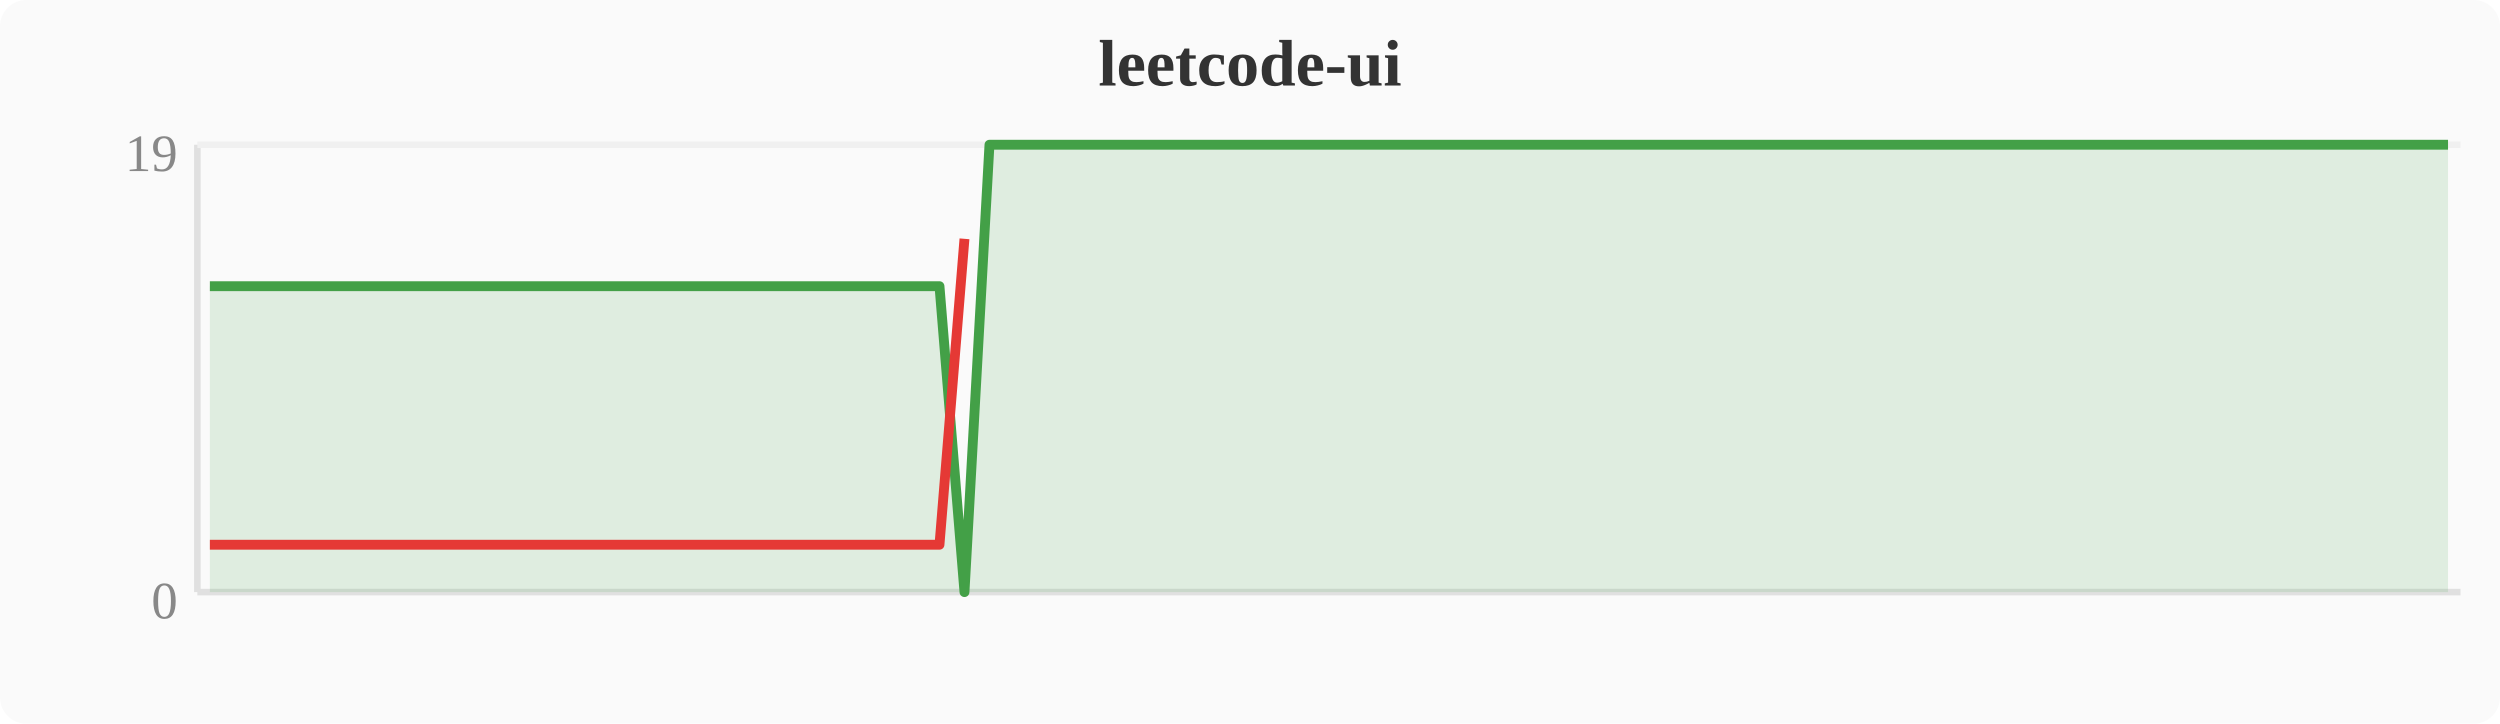
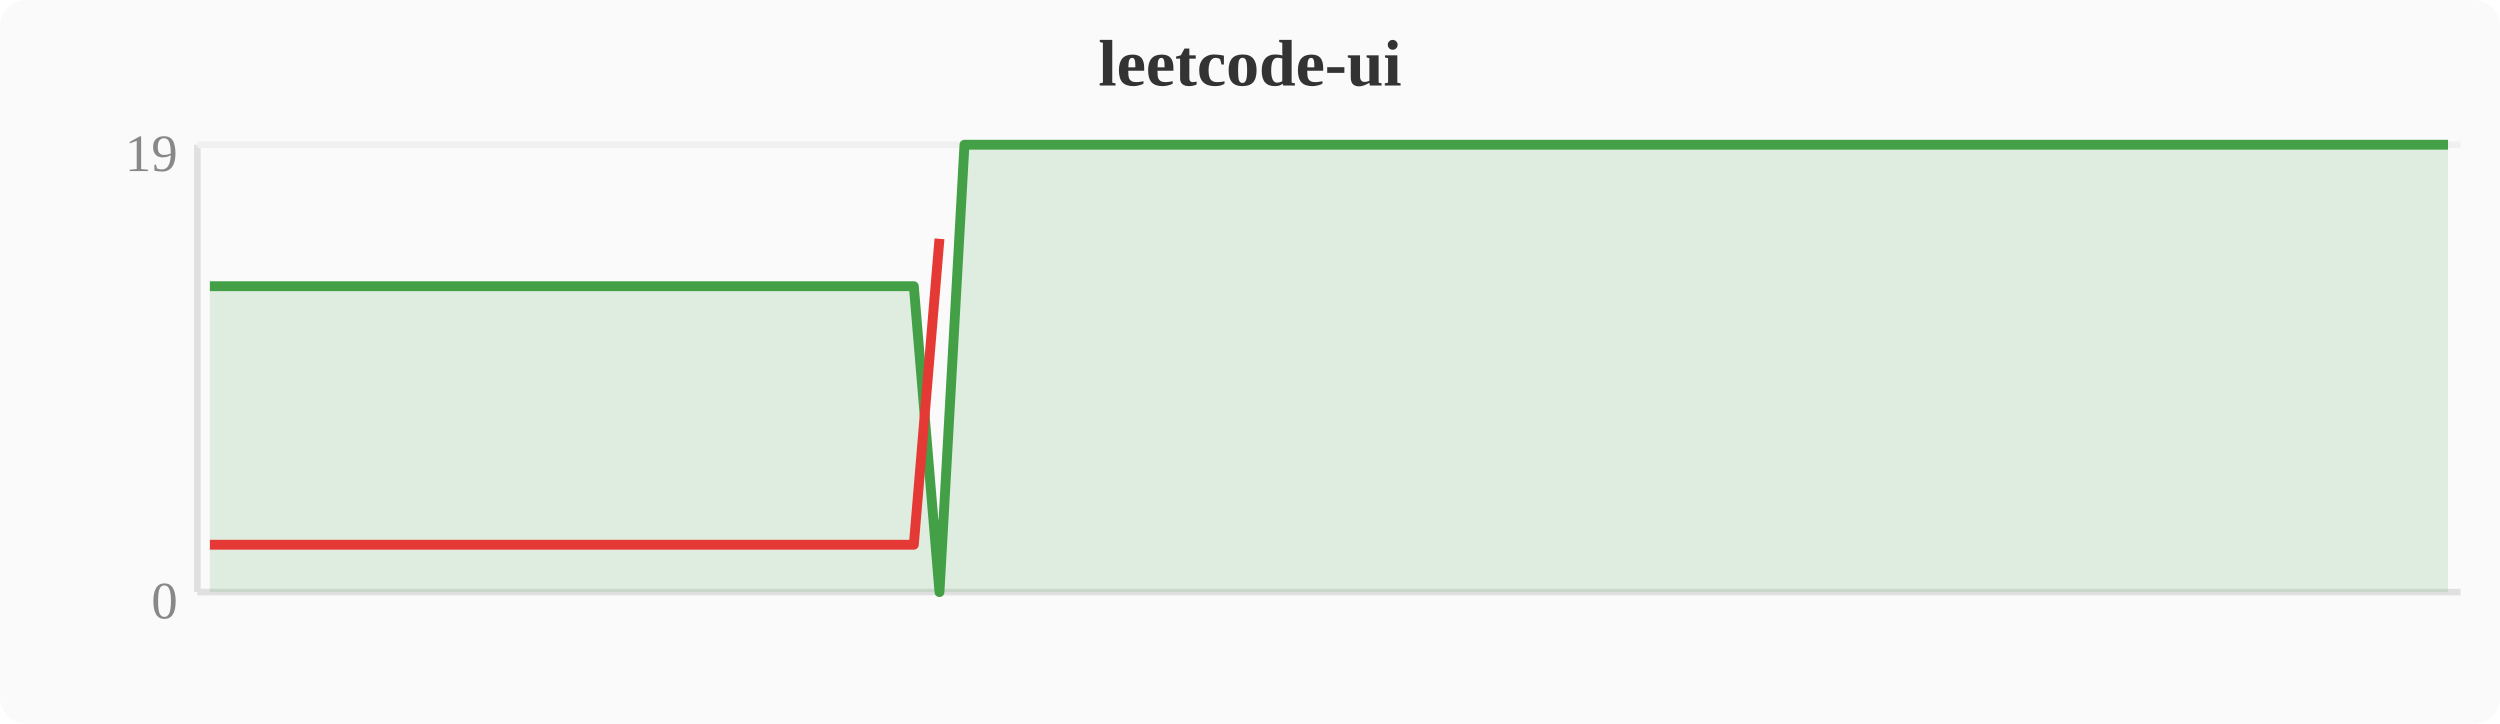
<svg xmlns="http://www.w3.org/2000/svg" width="380" height="110" viewBox="0 0 380 110">
  <rect width="380" height="110" fill="#fafafa" rx="4" />
  <text x="190" y="13" text-anchor="middle" font-size="10" font-weight="bold" fill="#333">leetcode-ui</text>
  <line x1="30" y1="22" x2="30" y2="90" stroke="#e0e0e0" stroke-width="1" />
  <line x1="30" y1="90" x2="374" y2="90" stroke="#e0e0e0" stroke-width="1" />
  <line x1="30" y1="22" x2="374" y2="22" stroke="#f0f0f0" stroke-width="1" />
  <text x="27" y="94" text-anchor="end" font-size="8" fill="#888">0</text>
  <text x="27" y="26" text-anchor="end" font-size="8" fill="#888">19</text>
-   <polygon points="31.9,43.5 35.7,43.5 39.6,43.5 43.4,43.5 47.2,43.5 51.0,43.5 54.8,43.5 58.7,43.5 62.5,43.5 66.3,43.5 70.1,43.5 74.0,43.5 77.8,43.5 81.6,43.5 85.4,43.5 89.2,43.5 93.1,43.5 96.9,43.5 100.7,43.5 104.5,43.5 108.4,43.5 112.2,43.5 116.0,43.5 119.8,43.5 123.6,43.5 127.5,43.5 131.3,43.5 135.1,43.5 138.9,43.5 142.8,43.5 146.6,90.0 150.4,22.0 154.2,22.0 158.0,22.0 161.9,22.0 165.7,22.0 169.5,22.0 173.3,22.0 177.2,22.0 181.0,22.0 184.8,22.0 188.6,22.0 192.4,22.0 196.3,22.0 200.1,22.0 203.9,22.0 207.7,22.0 211.6,22.0 215.4,22.0 219.2,22.0 223.0,22.0 226.8,22.0 230.7,22.0 234.5,22.0 238.3,22.0 242.1,22.0 246.0,22.0 249.8,22.0 253.6,22.0 257.4,22.0 261.2,22.0 265.1,22.0 268.9,22.0 272.7,22.0 276.5,22.0 280.4,22.0 284.2,22.0 288.0,22.0 291.8,22.0 295.6,22.0 299.5,22.0 303.3,22.0 307.1,22.0 310.9,22.0 314.8,22.0 318.6,22.0 322.4,22.0 326.2,22.0 330.0,22.0 333.9,22.0 337.7,22.0 341.5,22.0 345.3,22.0 349.2,22.0 353.0,22.0 356.8,22.0 360.6,22.0 364.4,22.0 368.3,22.0 372.1,22.0 372.1,90 31.9,90" fill="#43a047" opacity="0.15" />
-   <polyline points="31.9,43.5 35.7,43.5 39.6,43.5 43.4,43.5 47.2,43.5 51.0,43.5 54.8,43.5 58.7,43.5 62.5,43.5 66.3,43.5 70.1,43.5 74.0,43.5 77.8,43.5 81.6,43.5 85.4,43.5 89.2,43.5 93.1,43.5 96.9,43.5 100.7,43.5 104.5,43.5 108.4,43.5 112.2,43.5 116.0,43.5 119.8,43.5 123.6,43.5 127.5,43.5 131.3,43.5 135.1,43.5 138.9,43.5 142.8,43.5 146.6,90.0 150.4,22.0 154.2,22.0 158.0,22.0 161.9,22.0 165.7,22.0 169.5,22.0 173.3,22.0 177.2,22.0 181.0,22.0 184.8,22.0 188.6,22.0 192.4,22.0 196.3,22.0 200.1,22.0 203.9,22.0 207.7,22.0 211.6,22.0 215.4,22.0 219.2,22.0 223.0,22.0 226.8,22.0 230.7,22.0 234.5,22.0 238.3,22.0 242.1,22.0 246.0,22.0 249.8,22.0 253.6,22.0 257.4,22.0 261.2,22.0 265.1,22.0 268.9,22.0 272.7,22.0 276.5,22.0 280.4,22.0 284.2,22.0 288.0,22.0 291.8,22.0 295.6,22.0 299.5,22.0 303.3,22.0 307.1,22.0 310.9,22.0 314.8,22.0 318.6,22.0 322.4,22.0 326.2,22.0 330.0,22.0 333.9,22.0 337.7,22.0 341.5,22.0 345.3,22.0 349.2,22.0 353.0,22.0 356.8,22.0 360.6,22.0 364.4,22.0 368.3,22.0 372.1,22.0" fill="none" stroke="#43a047" stroke-width="1.5" stroke-linejoin="round" />
-   <polyline points="31.9,82.8 35.7,82.8 39.6,82.8 43.4,82.8 47.2,82.8 51.0,82.8 54.8,82.8 58.7,82.8 62.5,82.8 66.3,82.8 70.1,82.8 74.0,82.8 77.8,82.8 81.6,82.8 85.4,82.8 89.2,82.8 93.1,82.8 96.9,82.8 100.7,82.8 104.5,82.8 108.4,82.8 112.2,82.8 116.0,82.8 119.8,82.8 123.6,82.8 127.5,82.8 131.3,82.8 135.1,82.8 138.9,82.8 142.8,82.8 146.6,36.3" fill="none" stroke="#e53935" stroke-width="1.5" stroke-linejoin="round" />
+   <polygon points="31.9,43.5 35.7,43.5 39.6,43.5 43.4,43.5 47.2,43.5 51.0,43.5 54.8,43.5 58.7,43.5 62.5,43.5 66.3,43.5 70.1,43.5 74.0,43.5 77.8,43.5 81.6,43.5 85.4,43.5 89.2,43.5 93.1,43.5 96.9,43.5 100.7,43.5 104.5,43.5 108.4,43.5 112.2,43.5 116.0,43.5 119.8,43.5 123.6,43.5 127.5,43.5 131.3,43.5 135.1,43.5 138.9,43.5 142.8,90.0 146.6,22.0 150.4,22.0 154.2,22.0 158.0,22.0 161.9,22.0 165.7,22.0 169.5,22.0 173.3,22.0 177.2,22.0 181.0,22.0 184.8,22.0 188.6,22.0 192.4,22.0 196.3,22.0 200.1,22.0 203.9,22.0 207.7,22.0 211.6,22.0 215.4,22.0 219.2,22.0 223.0,22.0 226.8,22.0 230.7,22.0 234.5,22.0 238.3,22.0 242.1,22.0 246.0,22.0 249.8,22.0 253.6,22.0 257.4,22.0 261.2,22.0 265.1,22.0 268.9,22.0 272.7,22.0 276.5,22.0 280.4,22.0 284.2,22.0 288.0,22.0 291.8,22.0 295.6,22.0 299.5,22.0 303.3,22.0 307.1,22.0 310.9,22.0 314.8,22.0 318.6,22.0 322.4,22.0 326.2,22.0 330.0,22.0 333.9,22.0 337.7,22.0 341.5,22.0 345.3,22.0 349.2,22.0 353.0,22.0 356.8,22.0 360.6,22.0 364.4,22.0 368.3,22.0 372.1,22.0 372.1,90 31.9,90" fill="#43a047" opacity="0.15" />
+   <polyline points="31.9,43.5 35.7,43.5 39.6,43.5 43.4,43.5 47.2,43.5 51.0,43.5 54.8,43.5 58.7,43.5 62.5,43.5 66.3,43.5 70.1,43.5 74.0,43.5 77.8,43.5 81.6,43.5 85.4,43.5 89.2,43.5 93.1,43.5 96.9,43.5 100.7,43.5 104.5,43.5 108.4,43.5 112.2,43.5 116.0,43.5 119.8,43.5 123.6,43.5 127.5,43.5 131.3,43.5 135.1,43.5 138.9,43.5 142.8,90.0 146.6,22.0 150.4,22.0 154.2,22.0 158.0,22.0 161.9,22.0 165.7,22.0 169.5,22.0 173.3,22.0 177.2,22.0 181.0,22.0 184.8,22.0 188.6,22.0 192.4,22.0 196.3,22.0 200.1,22.0 203.9,22.0 207.7,22.0 211.6,22.0 215.4,22.0 219.2,22.0 223.0,22.0 226.8,22.0 230.7,22.0 234.5,22.0 238.3,22.0 242.1,22.0 246.0,22.0 249.8,22.0 253.6,22.0 257.4,22.0 261.2,22.0 265.1,22.0 268.9,22.0 272.7,22.0 276.5,22.0 280.4,22.0 284.2,22.0 288.0,22.0 291.8,22.0 295.6,22.0 299.5,22.0 303.3,22.0 307.1,22.0 310.9,22.0 314.8,22.0 318.6,22.0 322.4,22.0 326.2,22.0 330.0,22.0 333.9,22.0 337.7,22.0 341.5,22.0 345.3,22.0 349.2,22.0 353.0,22.0 356.8,22.0 360.6,22.0 364.4,22.0 368.3,22.0 372.1,22.0" fill="none" stroke="#43a047" stroke-width="1.5" stroke-linejoin="round" />
+   <polyline points="31.9,82.8 35.7,82.8 39.6,82.8 43.4,82.8 47.2,82.8 51.0,82.8 54.8,82.8 58.7,82.8 62.5,82.8 66.3,82.8 70.1,82.8 74.0,82.8 77.8,82.8 81.6,82.8 85.4,82.8 89.2,82.8 93.1,82.8 96.9,82.8 100.7,82.8 104.5,82.8 108.4,82.8 112.2,82.8 116.0,82.8 119.8,82.8 123.6,82.8 127.5,82.8 131.3,82.8 135.1,82.8 138.9,82.8 142.8,36.3" fill="none" stroke="#e53935" stroke-width="1.5" stroke-linejoin="round" />
</svg>
